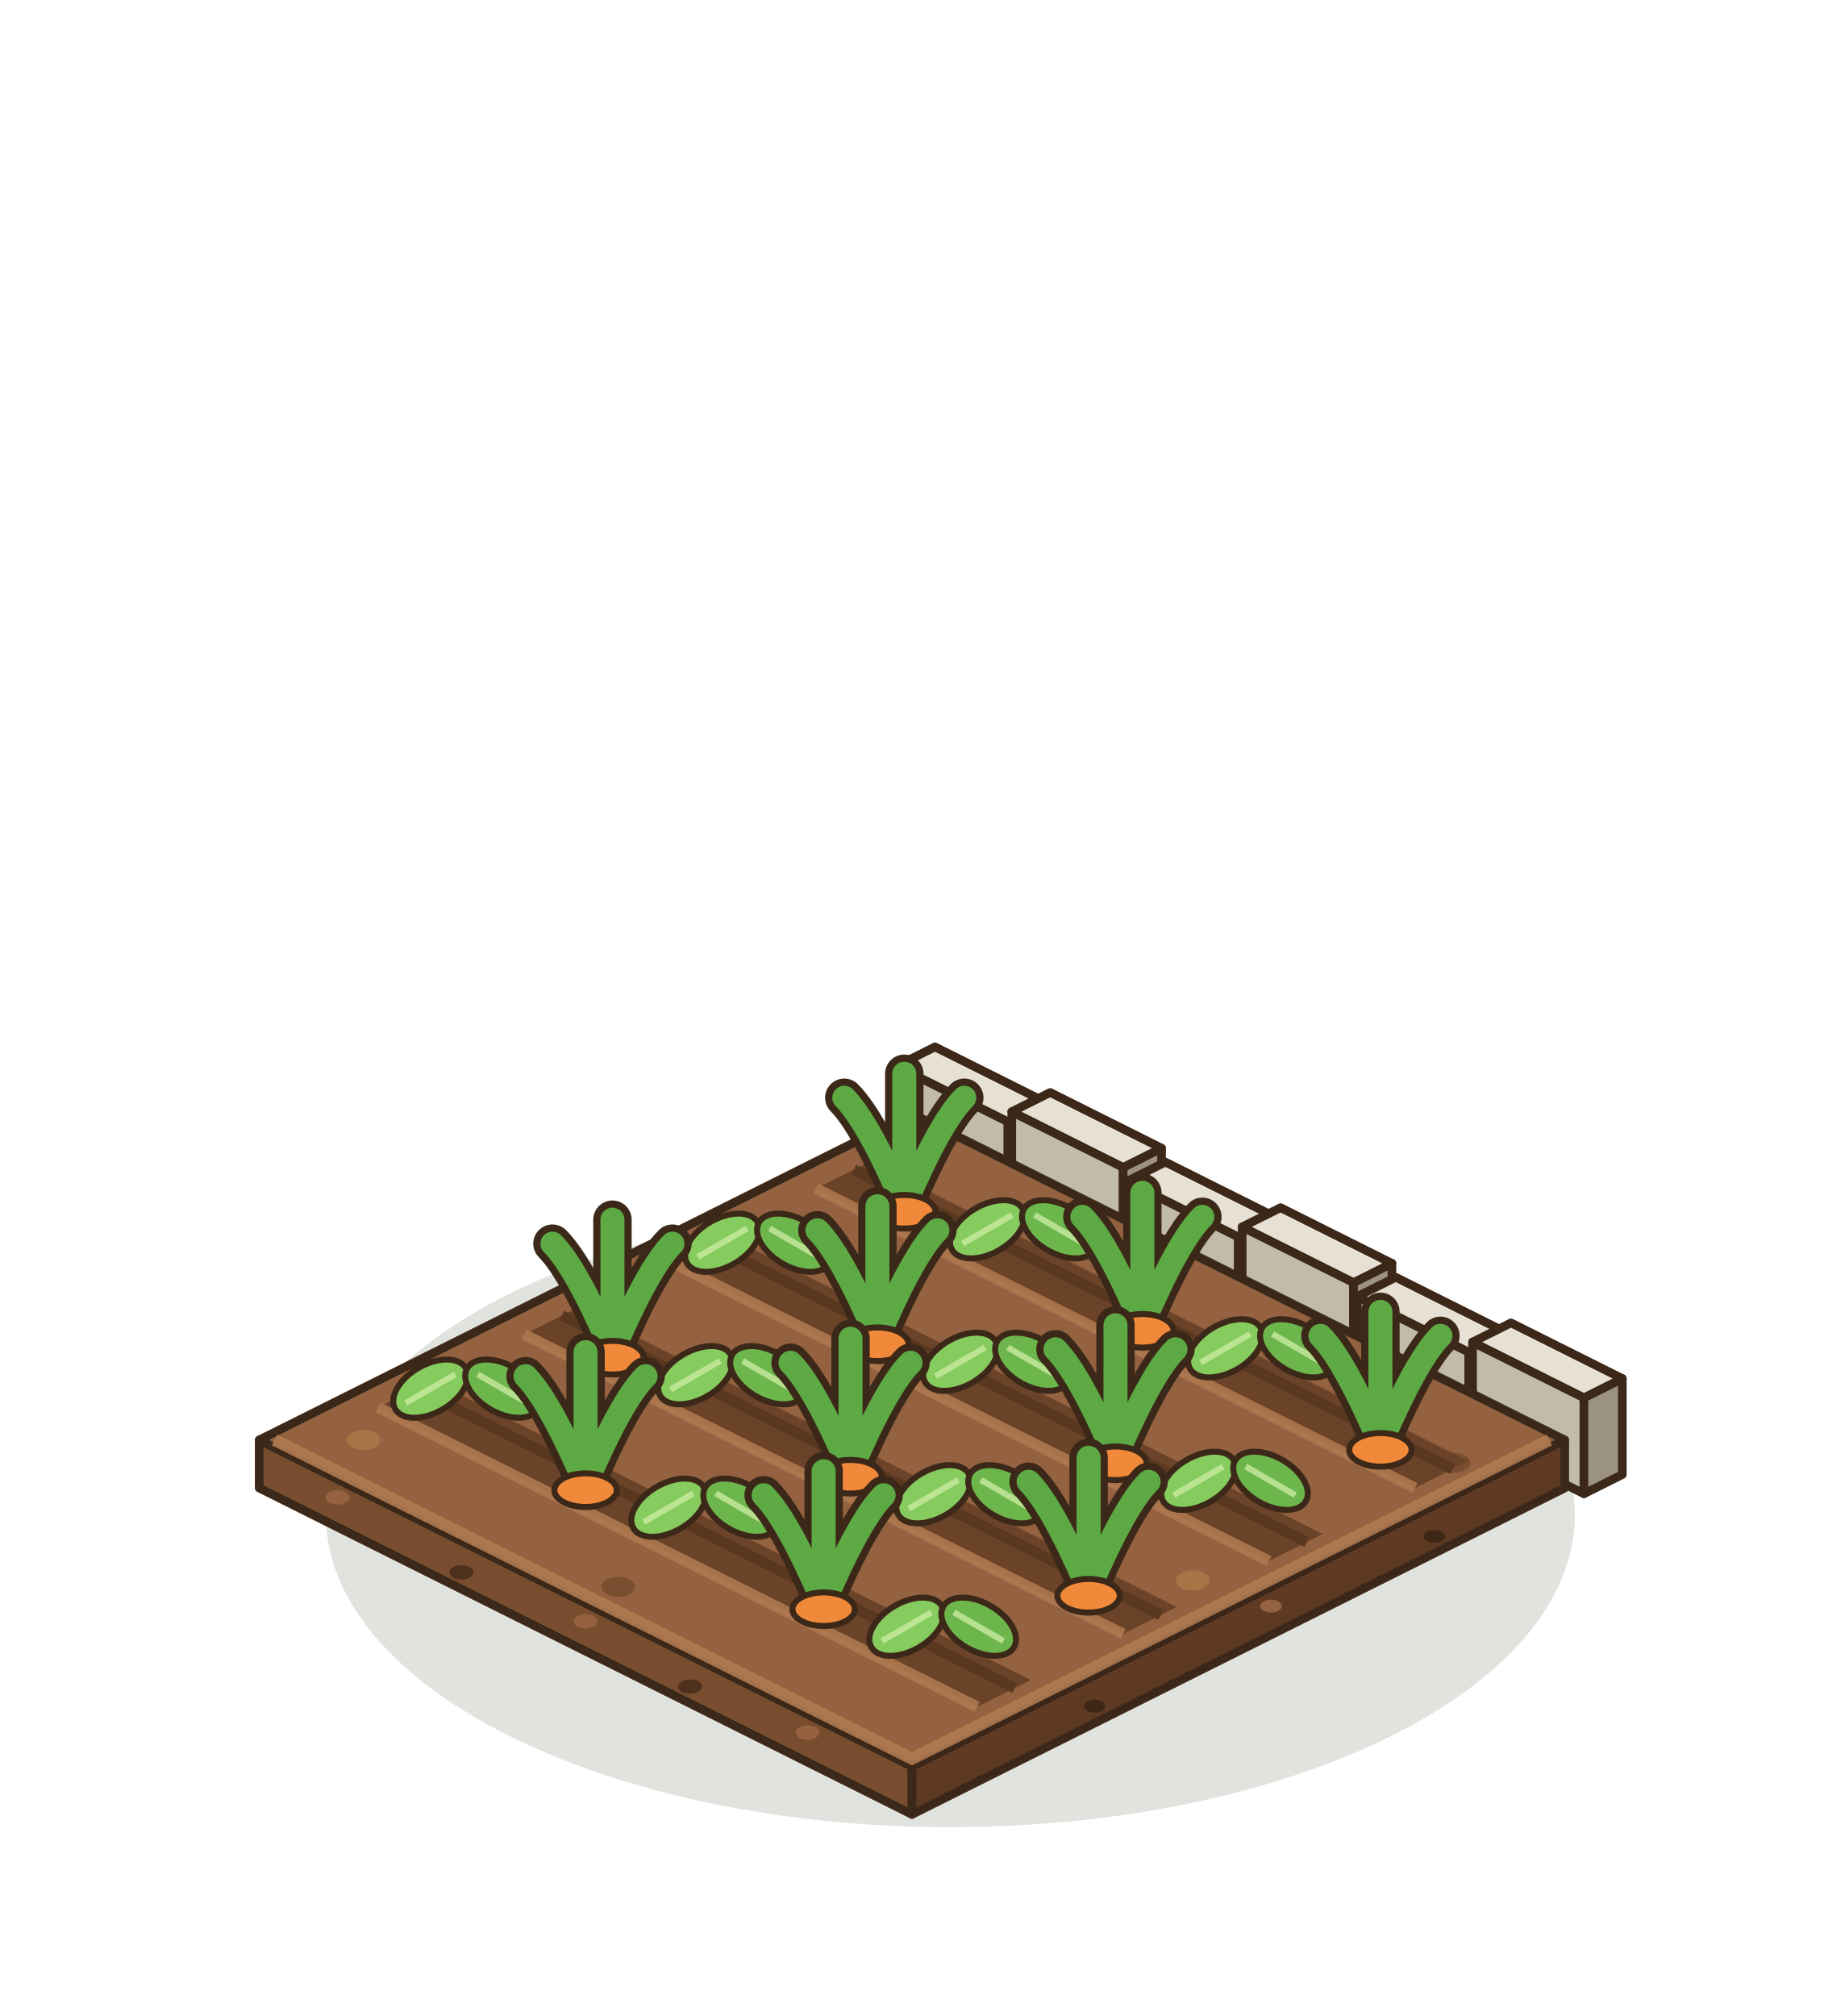
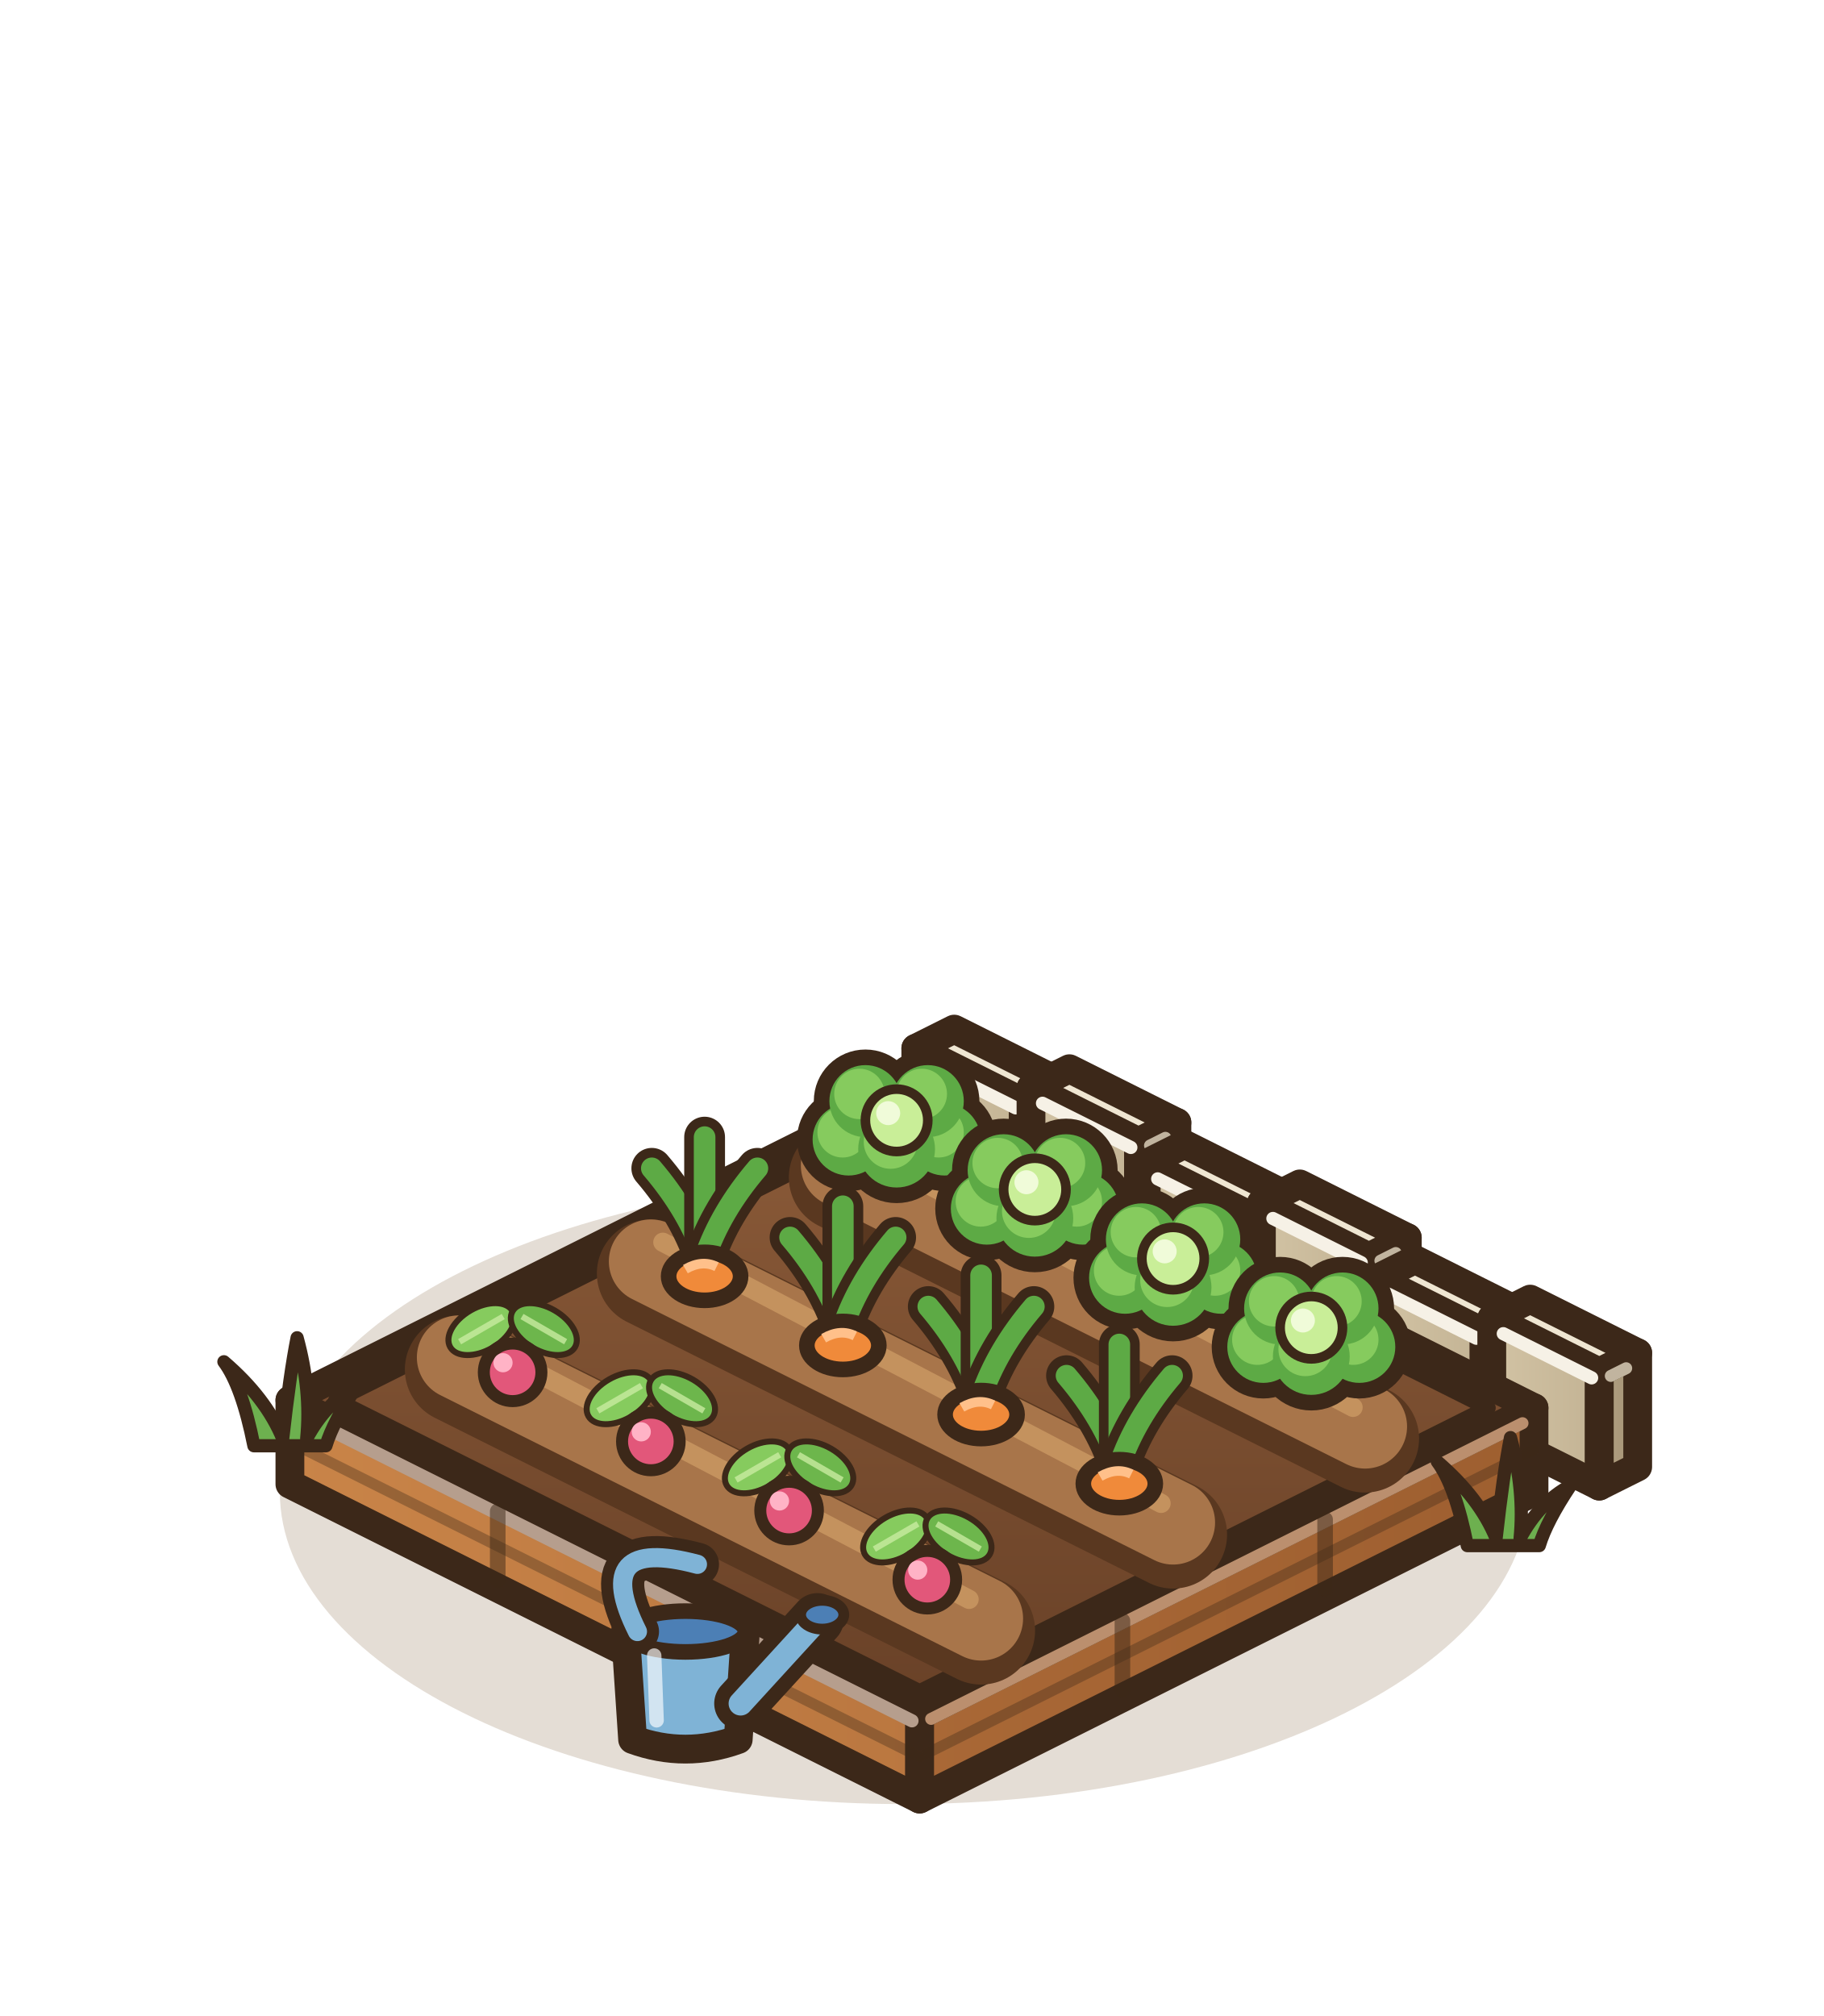
<svg xmlns="http://www.w3.org/2000/svg" width="190" height="210" viewBox="-95 -155 190 210">
  <g transform="scale(1.25)">
-     <ellipse cx="3.2" cy="2.24" rx="52.04" ry="26.02" fill="rgba(40,55,20,0.14)" />
-     <polygon points="-1.28,-28.16 8,-23.52 8,-30.52 -1.28,-35.16" fill="#C3BBA9" stroke="#3C2819" stroke-width="0.72" stroke-linejoin="round" />
-     <polygon points="11.2,-25.12 8,-23.52 8,-30.52 11.2,-32.12" fill="#9B927F" stroke="#3C2819" stroke-width="0.72" stroke-linejoin="round" />
-     <polygon points="1.92,-36.76 11.2,-32.12 8,-30.52 -1.28,-35.16" fill="#E6E1D4" stroke="#3C2819" stroke-width="0.72" stroke-linejoin="round" />
-     <polygon points="8.32,-23.36 17.6,-18.72 17.6,-26.72 8.32,-31.36" fill="#C3BBA9" stroke="#3C2819" stroke-width="0.72" stroke-linejoin="round" />
-     <polygon points="20.8,-20.32 17.6,-18.72 17.6,-26.72 20.8,-28.32" fill="#9B927F" stroke="#3C2819" stroke-width="0.72" stroke-linejoin="round" />
-     <polygon points="11.52,-32.96 20.8,-28.32 17.6,-26.72 8.32,-31.36" fill="#E6E1D4" stroke="#3C2819" stroke-width="0.72" stroke-linejoin="round" />
-     <polygon points="17.92,-18.56 27.2,-13.92 27.2,-20.92 17.92,-25.56" fill="#C3BBA9" stroke="#3C2819" stroke-width="0.72" stroke-linejoin="round" />
-     <polygon points="30.4,-15.52 27.2,-13.92 27.2,-20.92 30.4,-22.52" fill="#9B927F" stroke="#3C2819" stroke-width="0.72" stroke-linejoin="round" />
-     <polygon points="21.12,-27.16 30.4,-22.52 27.2,-20.92 17.92,-25.56" fill="#E6E1D4" stroke="#3C2819" stroke-width="0.72" stroke-linejoin="round" />
-     <polygon points="27.52,-13.76 36.8,-9.12 36.8,-17.12 27.52,-21.76" fill="#C3BBA9" stroke="#3C2819" stroke-width="0.72" stroke-linejoin="round" />
-     <polygon points="40,-10.72 36.8,-9.12 36.8,-17.12 40,-18.72" fill="#9B927F" stroke="#3C2819" stroke-width="0.72" stroke-linejoin="round" />
-     <polygon points="30.72,-23.36 40,-18.72 36.8,-17.12 27.52,-21.76" fill="#E6E1D4" stroke="#3C2819" stroke-width="0.72" stroke-linejoin="round" />
-     <polygon points="37.12,-8.96 46.4,-4.32 46.4,-11.32 37.12,-15.96" fill="#C3BBA9" stroke="#3C2819" stroke-width="0.72" stroke-linejoin="round" />
-     <polygon points="49.6,-5.92 46.4,-4.32 46.4,-11.32 49.6,-12.92" fill="#9B927F" stroke="#3C2819" stroke-width="0.72" stroke-linejoin="round" />
-     <polygon points="40.32,-17.56 49.6,-12.92 46.4,-11.32 37.12,-15.96" fill="#E6E1D4" stroke="#3C2819" stroke-width="0.72" stroke-linejoin="round" />
-     <polygon points="46.72,-4.16 56,0.48 56,-7.52 46.72,-12.16" fill="#C3BBA9" stroke="#3C2819" stroke-width="0.72" stroke-linejoin="round" />
-     <polygon points="59.2,-1.12 56,0.48 56,-7.52 59.2,-9.12" fill="#9B927F" stroke="#3C2819" stroke-width="0.72" stroke-linejoin="round" />
-     <polygon points="49.92,-13.76 59.2,-9.12 56,-7.52 46.72,-12.16" fill="#E6E1D4" stroke="#3C2819" stroke-width="0.72" stroke-linejoin="round" />
-     <polygon points="-54.4,0 0,27.2 0,23.2 -54.4,-4" fill="#784C2E" stroke="#3C2819" stroke-width="0.72" stroke-linejoin="round" />
-     <polygon points="54.4,0 0,27.2 0,23.2 54.4,-4" fill="#5E3A22" stroke="#3C2819" stroke-width="0.72" stroke-linejoin="round" />
-     <polygon points="0,-31.2 54.4,-4 0,23.2 -54.4,-4" fill="#946240" stroke="#3C2819" stroke-width="0.72" stroke-linejoin="round" />
-     <polyline points="-53.12,-4 0,22.56 53.12,-4" fill="none" stroke="#B07A50" stroke-width="1" opacity=".9" />
-     <ellipse cx="-47.87" cy="0.78" rx="1" ry="0.6" fill="#946240" />
-     <ellipse cx="-37.54" cy="7.03" rx="1" ry="0.6" fill="#4E301C" />
-     <ellipse cx="-27.2" cy="11.12" rx="1" ry="0.6" fill="#946240" />
-     <ellipse cx="-18.5" cy="16.55" rx="1" ry="0.6" fill="#4E301C" />
-     <ellipse cx="-8.7" cy="20.37" rx="1" ry="0.6" fill="#946240" />
-     <ellipse cx="43.52" cy="4.04" rx="0.9" ry="0.54" fill="#3F2716" />
-     <ellipse cx="29.92" cy="9.84" rx="0.9" ry="0.54" fill="#946240" />
-     <ellipse cx="15.23" cy="18.18" rx="0.9" ry="0.54" fill="#3F2716" />
-     <ellipse cx="-45.7" cy="-4" rx="1.4" ry="0.84" fill="#A87445" />
-     <ellipse cx="-24.48" cy="8.24" rx="1.4" ry="0.84" fill="#7A4E30" />
-     <ellipse cx="23.39" cy="7.7" rx="1.4" ry="0.84" fill="#A87445" />
-     <ellipse cx="45.15" cy="-2.1" rx="1.4" ry="0.84" fill="#7A4E30" />
-     <polygon points="-3.52,-27.2 46.4,-2.24 41.92,0 -8,-24.96" fill="#6B4329" />
-     <polyline points="-4.86,-26.53 45.06,-1.57" fill="none" stroke="#5A3820" stroke-width="0.9" />
-     <polyline points="-8,-24.96 41.92,0" fill="none" stroke="#B07A50" stroke-width="0.9" opacity=".85" />
-     <polygon points="-15.68,-21.12 34.24,3.84 29.76,6.08 -20.16,-18.88" fill="#6B4329" />
-     <polyline points="-17.02,-20.45 32.9,4.51" fill="none" stroke="#5A3820" stroke-width="0.9" />
-     <polyline points="-20.16,-18.88 29.76,6.08" fill="none" stroke="#B07A50" stroke-width="0.9" opacity=".85" />
-     <polygon points="-27.84,-15.04 22.08,9.92 17.6,12.16 -32.32,-12.8" fill="#6B4329" />
-     <polyline points="-29.18,-14.37 20.74,10.59" fill="none" stroke="#5A3820" stroke-width="0.9" />
-     <polyline points="-32.32,-12.8 17.6,12.16" fill="none" stroke="#B07A50" stroke-width="0.9" opacity=".85" />
-     <polygon points="-40,-8.96 9.92,16 5.44,18.24 -44.48,-6.72" fill="#6B4329" />
-     <polyline points="-41.34,-8.29 8.58,16.67" fill="none" stroke="#5A3820" stroke-width="0.9" />
-     <polyline points="-44.48,-6.72 5.44,18.24" fill="none" stroke="#B07A50" stroke-width="0.9" opacity=".85" />
-     <path d="M-0.64,-23.52 q-3,-7 -5,-9 M-0.64,-23.52 q0,-8 0,-11 M-0.64,-23.52 q3,-7 5,-9" stroke="#3C2819" stroke-width="3.2" fill="none" stroke-linecap="round" />
-     <path d="M-0.64,-23.52 q-3,-7 -5,-9 M-0.64,-23.52 q0,-8 0,-11 M-0.64,-23.52 q3,-7 5,-9" stroke="#5DAA45" stroke-width="2" fill="none" stroke-linecap="round" />
-     <ellipse cx="-0.64" cy="-23.02" rx="2.6" ry="1.4" fill="#F08A3A" stroke="#3C2819" stroke-width="0.5" />
-     <g transform="rotate(-30 6.28 -21.56)">
-       <ellipse cx="6.28" cy="-21.56" rx="3.4" ry="2" fill="#86CB5E" stroke="#3C2819" stroke-width="0.5" />
-       <line x1="3.9" y1="-21.56" x2="8.66" y2="-21.56" stroke="#C8EBA0" stroke-width="0.5" opacity=".8" />
-     </g>
-     <g transform="rotate(30 12.28 -21.56)">
-       <ellipse cx="12.28" cy="-21.56" rx="3.4" ry="2" fill="#6DB64C" stroke="#3C2819" stroke-width="0.5" />
-       <line x1="9.9" y1="-21.56" x2="14.66" y2="-21.56" stroke="#C8EBA0" stroke-width="0.5" opacity=".8" />
-     </g>
-     <path d="M19.2,-13.6 q-3,-7 -5,-9 M19.2,-13.6 q0,-8 0,-11 M19.2,-13.6 q3,-7 5,-9" stroke="#3C2819" stroke-width="3.2" fill="none" stroke-linecap="round" />
-     <path d="M19.2,-13.6 q-3,-7 -5,-9 M19.2,-13.6 q0,-8 0,-11 M19.2,-13.6 q3,-7 5,-9" stroke="#5DAA45" stroke-width="2" fill="none" stroke-linecap="round" />
-     <ellipse cx="19.2" cy="-13.1" rx="2.6" ry="1.4" fill="#F08A3A" stroke="#3C2819" stroke-width="0.5" />
-     <g transform="rotate(-30 26.12 -11.64)">
-       <ellipse cx="26.12" cy="-11.64" rx="3.4" ry="2" fill="#86CB5E" stroke="#3C2819" stroke-width="0.5" />
-       <line x1="23.74" y1="-11.64" x2="28.5" y2="-11.64" stroke="#C8EBA0" stroke-width="0.5" opacity=".8" />
-     </g>
-     <g transform="rotate(30 32.12 -11.64)">
-       <ellipse cx="32.12" cy="-11.64" rx="3.4" ry="2" fill="#6DB64C" stroke="#3C2819" stroke-width="0.5" />
-       <line x1="29.74" y1="-11.64" x2="34.5" y2="-11.64" stroke="#C8EBA0" stroke-width="0.5" opacity=".8" />
-     </g>
-     <path d="M39.04,-3.68 q-3,-7 -5,-9 M39.04,-3.68 q0,-8 0,-11 M39.04,-3.68 q3,-7 5,-9" stroke="#3C2819" stroke-width="3.2" fill="none" stroke-linecap="round" />
-     <path d="M39.04,-3.68 q-3,-7 -5,-9 M39.04,-3.68 q0,-8 0,-11 M39.04,-3.68 q3,-7 5,-9" stroke="#5DAA45" stroke-width="2" fill="none" stroke-linecap="round" />
-     <ellipse cx="39.04" cy="-3.18" rx="2.6" ry="1.4" fill="#F08A3A" stroke="#3C2819" stroke-width="0.5" />
-     <g transform="rotate(-30 -15.8 -20.44)">
-       <ellipse cx="-15.8" cy="-20.44" rx="3.4" ry="2" fill="#86CB5E" stroke="#3C2819" stroke-width="0.5" />
-       <line x1="-18.18" y1="-20.44" x2="-13.42" y2="-20.44" stroke="#C8EBA0" stroke-width="0.5" opacity=".8" />
-     </g>
-     <g transform="rotate(30 -9.8 -20.44)">
-       <ellipse cx="-9.8" cy="-20.44" rx="3.4" ry="2" fill="#6DB64C" stroke="#3C2819" stroke-width="0.5" />
-       <line x1="-12.18" y1="-20.44" x2="-7.42" y2="-20.44" stroke="#C8EBA0" stroke-width="0.5" opacity=".8" />
-     </g>
-     <path d="M-2.88,-12.48 q-3,-7 -5,-9 M-2.88,-12.48 q0,-8 0,-11 M-2.88,-12.48 q3,-7 5,-9" stroke="#3C2819" stroke-width="3.2" fill="none" stroke-linecap="round" />
-     <path d="M-2.88,-12.48 q-3,-7 -5,-9 M-2.88,-12.48 q0,-8 0,-11 M-2.88,-12.48 q3,-7 5,-9" stroke="#5DAA45" stroke-width="2" fill="none" stroke-linecap="round" />
-     <ellipse cx="-2.88" cy="-11.98" rx="2.6" ry="1.4" fill="#F08A3A" stroke="#3C2819" stroke-width="0.5" />
-     <g transform="rotate(-30 4.04 -10.52)">
-       <ellipse cx="4.04" cy="-10.52" rx="3.4" ry="2" fill="#86CB5E" stroke="#3C2819" stroke-width="0.5" />
-       <line x1="1.66" y1="-10.52" x2="6.42" y2="-10.52" stroke="#C8EBA0" stroke-width="0.5" opacity=".8" />
-     </g>
-     <g transform="rotate(30 10.04 -10.52)">
-       <ellipse cx="10.04" cy="-10.52" rx="3.4" ry="2" fill="#6DB64C" stroke="#3C2819" stroke-width="0.5" />
-       <line x1="7.66" y1="-10.52" x2="12.42" y2="-10.52" stroke="#C8EBA0" stroke-width="0.5" opacity=".8" />
-     </g>
-     <path d="M16.96,-2.56 q-3,-7 -5,-9 M16.96,-2.56 q0,-8 0,-11 M16.96,-2.56 q3,-7 5,-9" stroke="#3C2819" stroke-width="3.2" fill="none" stroke-linecap="round" />
-     <path d="M16.96,-2.56 q-3,-7 -5,-9 M16.96,-2.56 q0,-8 0,-11 M16.96,-2.56 q3,-7 5,-9" stroke="#5DAA45" stroke-width="2" fill="none" stroke-linecap="round" />
-     <ellipse cx="16.96" cy="-2.06" rx="2.6" ry="1.4" fill="#F08A3A" stroke="#3C2819" stroke-width="0.5" />
-     <g transform="rotate(-30 23.88 -0.6)">
-       <ellipse cx="23.88" cy="-0.6" rx="3.4" ry="2" fill="#86CB5E" stroke="#3C2819" stroke-width="0.5" />
-       <line x1="21.5" y1="-0.6" x2="26.26" y2="-0.6" stroke="#C8EBA0" stroke-width="0.5" opacity=".8" />
-     </g>
-     <g transform="rotate(30 29.88 -0.6)">
-       <ellipse cx="29.88" cy="-0.6" rx="3.4" ry="2" fill="#6DB64C" stroke="#3C2819" stroke-width="0.5" />
-       <line x1="27.5" y1="-0.6" x2="32.26" y2="-0.6" stroke="#C8EBA0" stroke-width="0.5" opacity=".8" />
-     </g>
-     <path d="M-24.96,-11.36 q-3,-7 -5,-9 M-24.96,-11.36 q0,-8 0,-11 M-24.96,-11.36 q3,-7 5,-9" stroke="#3C2819" stroke-width="3.2" fill="none" stroke-linecap="round" />
-     <path d="M-24.96,-11.36 q-3,-7 -5,-9 M-24.96,-11.36 q0,-8 0,-11 M-24.96,-11.36 q3,-7 5,-9" stroke="#5DAA45" stroke-width="2" fill="none" stroke-linecap="round" />
-     <ellipse cx="-24.96" cy="-10.86" rx="2.6" ry="1.4" fill="#F08A3A" stroke="#3C2819" stroke-width="0.5" />
-     <g transform="rotate(-30 -18.04 -9.4)">
-       <ellipse cx="-18.04" cy="-9.4" rx="3.4" ry="2" fill="#86CB5E" stroke="#3C2819" stroke-width="0.5" />
-       <line x1="-20.42" y1="-9.4" x2="-15.66" y2="-9.4" stroke="#C8EBA0" stroke-width="0.5" opacity=".8" />
-     </g>
-     <g transform="rotate(30 -12.04 -9.4)">
-       <ellipse cx="-12.04" cy="-9.4" rx="3.4" ry="2" fill="#6DB64C" stroke="#3C2819" stroke-width="0.5" />
-       <line x1="-14.42" y1="-9.4" x2="-9.66" y2="-9.4" stroke="#C8EBA0" stroke-width="0.5" opacity=".8" />
-     </g>
-     <path d="M-5.12,-1.44 q-3,-7 -5,-9 M-5.12,-1.44 q0,-8 0,-11 M-5.12,-1.44 q3,-7 5,-9" stroke="#3C2819" stroke-width="3.2" fill="none" stroke-linecap="round" />
-     <path d="M-5.12,-1.44 q-3,-7 -5,-9 M-5.12,-1.44 q0,-8 0,-11 M-5.12,-1.44 q3,-7 5,-9" stroke="#5DAA45" stroke-width="2" fill="none" stroke-linecap="round" />
-     <ellipse cx="-5.12" cy="-0.94" rx="2.6" ry="1.4" fill="#F08A3A" stroke="#3C2819" stroke-width="0.5" />
-     <g transform="rotate(-30 1.8 0.52)">
-       <ellipse cx="1.8" cy="0.52" rx="3.4" ry="2" fill="#86CB5E" stroke="#3C2819" stroke-width="0.5" />
-       <line x1="-0.58" y1="0.52" x2="4.18" y2="0.52" stroke="#C8EBA0" stroke-width="0.5" opacity=".8" />
-     </g>
-     <g transform="rotate(30 7.8 0.52)">
-       <ellipse cx="7.8" cy="0.52" rx="3.4" ry="2" fill="#6DB64C" stroke="#3C2819" stroke-width="0.5" />
-       <line x1="5.42" y1="0.52" x2="10.18" y2="0.52" stroke="#C8EBA0" stroke-width="0.5" opacity=".8" />
-     </g>
-     <path d="M14.72,8.48 q-3,-7 -5,-9 M14.72,8.48 q0,-8 0,-11 M14.72,8.48 q3,-7 5,-9" stroke="#3C2819" stroke-width="3.2" fill="none" stroke-linecap="round" />
-     <path d="M14.72,8.48 q-3,-7 -5,-9 M14.72,8.48 q0,-8 0,-11 M14.72,8.48 q3,-7 5,-9" stroke="#5DAA45" stroke-width="2" fill="none" stroke-linecap="round" />
-     <ellipse cx="14.72" cy="8.98" rx="2.6" ry="1.4" fill="#F08A3A" stroke="#3C2819" stroke-width="0.5" />
-     <g transform="rotate(-30 -40.12 -8.28)">
-       <ellipse cx="-40.12" cy="-8.28" rx="3.4" ry="2" fill="#86CB5E" stroke="#3C2819" stroke-width="0.5" />
-       <line x1="-42.5" y1="-8.28" x2="-37.74" y2="-8.28" stroke="#C8EBA0" stroke-width="0.5" opacity=".8" />
-     </g>
-     <g transform="rotate(30 -34.12 -8.28)">
-       <ellipse cx="-34.12" cy="-8.28" rx="3.4" ry="2" fill="#6DB64C" stroke="#3C2819" stroke-width="0.5" />
-       <line x1="-36.5" y1="-8.28" x2="-31.74" y2="-8.28" stroke="#C8EBA0" stroke-width="0.5" opacity=".8" />
-     </g>
-     <path d="M-27.2,-0.32 q-3,-7 -5,-9 M-27.2,-0.32 q0,-8 0,-11 M-27.2,-0.32 q3,-7 5,-9" stroke="#3C2819" stroke-width="3.2" fill="none" stroke-linecap="round" />
-     <path d="M-27.2,-0.32 q-3,-7 -5,-9 M-27.2,-0.32 q0,-8 0,-11 M-27.2,-0.32 q3,-7 5,-9" stroke="#5DAA45" stroke-width="2" fill="none" stroke-linecap="round" />
-     <ellipse cx="-27.2" cy="0.18" rx="2.6" ry="1.4" fill="#F08A3A" stroke="#3C2819" stroke-width="0.5" />
-     <g transform="rotate(-30 -20.28 1.64)">
-       <ellipse cx="-20.28" cy="1.64" rx="3.4" ry="2" fill="#86CB5E" stroke="#3C2819" stroke-width="0.5" />
-       <line x1="-22.66" y1="1.64" x2="-17.9" y2="1.64" stroke="#C8EBA0" stroke-width="0.5" opacity=".8" />
-     </g>
-     <g transform="rotate(30 -14.28 1.64)">
-       <ellipse cx="-14.28" cy="1.64" rx="3.4" ry="2" fill="#6DB64C" stroke="#3C2819" stroke-width="0.5" />
-       <line x1="-16.66" y1="1.64" x2="-11.9" y2="1.64" stroke="#C8EBA0" stroke-width="0.5" opacity=".8" />
-     </g>
-     <path d="M-7.36,9.6 q-3,-7 -5,-9 M-7.36,9.6 q0,-8 0,-11 M-7.36,9.6 q3,-7 5,-9" stroke="#3C2819" stroke-width="3.2" fill="none" stroke-linecap="round" />
-     <path d="M-7.36,9.6 q-3,-7 -5,-9 M-7.36,9.6 q0,-8 0,-11 M-7.36,9.6 q3,-7 5,-9" stroke="#5DAA45" stroke-width="2" fill="none" stroke-linecap="round" />
-     <ellipse cx="-7.36" cy="10.1" rx="2.6" ry="1.4" fill="#F08A3A" stroke="#3C2819" stroke-width="0.5" />
-     <g transform="rotate(-30 -0.44 11.56)">
-       <ellipse cx="-0.44" cy="11.56" rx="3.4" ry="2" fill="#86CB5E" stroke="#3C2819" stroke-width="0.5" />
-       <line x1="-2.82" y1="11.56" x2="1.94" y2="11.56" stroke="#C8EBA0" stroke-width="0.5" opacity=".8" />
-     </g>
-     <g transform="rotate(30 5.56 11.56)">
-       <ellipse cx="5.56" cy="11.56" rx="3.4" ry="2" fill="#6DB64C" stroke="#3C2819" stroke-width="0.5" />
-       <line x1="3.18" y1="11.56" x2="7.94" y2="11.56" stroke="#C8EBA0" stroke-width="0.5" opacity=".8" />
-     </g>
+     <ellipse cx="-0.64" cy="0.32" rx="52.04" ry="26.02" fill="rgba(120,85,45,.2)" />
+     <defs>
+       <linearGradient id="gm0-l" x1="0" y1="0" x2="1" y2="0">
+         <stop offset="0" stop-color="#D2C3A4" />
+         <stop offset="1" stop-color="#c3b394" />
+       </linearGradient>
+     </defs>
+     <defs>
+       <linearGradient id="gm0-r" x1="0" y1="0" x2="1" y2="0">
+         <stop offset="0" stop-color="#b1a082" />
+         <stop offset="1" stop-color="#A69476" />
+       </linearGradient>
+     </defs>
+     <polygon points="0.32,-28.64 9.28,-24.16 9.28,-32.16 0.32,-36.64" fill="url(#gm0-l)" stroke="#3C2819" stroke-width="2.4" stroke-linejoin="round" />
+     <polygon points="12.48,-25.76 9.28,-24.16 9.28,-32.16 12.48,-33.76" fill="url(#gm0-r)" stroke="#3C2819" stroke-width="2.4" stroke-linejoin="round" />
+     <polygon points="3.52,-38.24 12.48,-33.76 9.28,-32.16 0.32,-36.64" fill="#EFE6D2" stroke="#3C2819" stroke-width="2.4" stroke-linejoin="round" />
+     <line x1="1.28" y1="-35.36" x2="8.64" y2="-31.68" stroke="#f6f1e6" stroke-width="1.1" stroke-linecap="round" />
+     <line x1="10.24" y1="-31.84" x2="11.52" y2="-32.48" stroke="#c1b49f" stroke-width="1" stroke-linecap="round" />
+     <defs>
+       <linearGradient id="gm1-l" x1="0" y1="0" x2="1" y2="0">
+         <stop offset="0" stop-color="#D2C3A4" />
+         <stop offset="1" stop-color="#c3b394" />
+       </linearGradient>
+     </defs>
+     <defs>
+       <linearGradient id="gm1-r" x1="0" y1="0" x2="1" y2="0">
+         <stop offset="0" stop-color="#b1a082" />
+         <stop offset="1" stop-color="#A69476" />
+       </linearGradient>
+     </defs>
+     <polygon points="9.92,-23.84 18.88,-19.36 18.88,-28.86 9.92,-33.34" fill="url(#gm1-l)" stroke="#3C2819" stroke-width="2.4" stroke-linejoin="round" />
+     <polygon points="22.08,-20.96 18.88,-19.36 18.88,-28.86 22.08,-30.46" fill="url(#gm1-r)" stroke="#3C2819" stroke-width="2.4" stroke-linejoin="round" />
+     <polygon points="13.12,-34.94 22.08,-30.46 18.88,-28.86 9.92,-33.34" fill="#EFE6D2" stroke="#3C2819" stroke-width="2.4" stroke-linejoin="round" />
+     <line x1="10.88" y1="-32.06" x2="18.24" y2="-28.38" stroke="#f6f1e6" stroke-width="1.1" stroke-linecap="round" />
+     <line x1="19.84" y1="-28.54" x2="21.12" y2="-29.18" stroke="#c1b49f" stroke-width="1" stroke-linecap="round" />
+     <defs>
+       <linearGradient id="gm2-l" x1="0" y1="0" x2="1" y2="0">
+         <stop offset="0" stop-color="#D2C3A4" />
+         <stop offset="1" stop-color="#c3b394" />
+       </linearGradient>
+     </defs>
+     <defs>
+       <linearGradient id="gm2-r" x1="0" y1="0" x2="1" y2="0">
+         <stop offset="0" stop-color="#b1a082" />
+         <stop offset="1" stop-color="#A69476" />
+       </linearGradient>
+     </defs>
+     <polygon points="19.52,-19.04 28.48,-14.56 28.48,-22.56 19.52,-27.04" fill="url(#gm2-l)" stroke="#3C2819" stroke-width="2.4" stroke-linejoin="round" />
+     <polygon points="31.68,-16.16 28.48,-14.56 28.48,-22.56 31.68,-24.16" fill="url(#gm2-r)" stroke="#3C2819" stroke-width="2.4" stroke-linejoin="round" />
+     <polygon points="22.72,-28.64 31.68,-24.16 28.48,-22.56 19.52,-27.04" fill="#EFE6D2" stroke="#3C2819" stroke-width="2.4" stroke-linejoin="round" />
+     <line x1="20.48" y1="-25.76" x2="27.84" y2="-22.08" stroke="#f6f1e6" stroke-width="1.1" stroke-linecap="round" />
+     <line x1="29.44" y1="-22.24" x2="30.72" y2="-22.88" stroke="#c1b49f" stroke-width="1" stroke-linecap="round" />
+     <defs>
+       <linearGradient id="gm3-l" x1="0" y1="0" x2="1" y2="0">
+         <stop offset="0" stop-color="#D2C3A4" />
+         <stop offset="1" stop-color="#c3b394" />
+       </linearGradient>
+     </defs>
+     <defs>
+       <linearGradient id="gm3-r" x1="0" y1="0" x2="1" y2="0">
+         <stop offset="0" stop-color="#b1a082" />
+         <stop offset="1" stop-color="#A69476" />
+       </linearGradient>
+     </defs>
+     <polygon points="29.12,-14.24 38.08,-9.76 38.08,-19.26 29.12,-23.74" fill="url(#gm3-l)" stroke="#3C2819" stroke-width="2.4" stroke-linejoin="round" />
+     <polygon points="41.28,-11.36 38.08,-9.76 38.08,-19.26 41.28,-20.86" fill="url(#gm3-r)" stroke="#3C2819" stroke-width="2.4" stroke-linejoin="round" />
+     <polygon points="32.32,-25.34 41.28,-20.86 38.08,-19.26 29.12,-23.74" fill="#EFE6D2" stroke="#3C2819" stroke-width="2.4" stroke-linejoin="round" />
+     <line x1="30.08" y1="-22.46" x2="37.44" y2="-18.78" stroke="#f6f1e6" stroke-width="1.1" stroke-linecap="round" />
+     <line x1="39.04" y1="-18.94" x2="40.32" y2="-19.58" stroke="#c1b49f" stroke-width="1" stroke-linecap="round" />
+     <defs>
+       <linearGradient id="gm4-l" x1="0" y1="0" x2="1" y2="0">
+         <stop offset="0" stop-color="#D2C3A4" />
+         <stop offset="1" stop-color="#c3b394" />
+       </linearGradient>
+     </defs>
+     <defs>
+       <linearGradient id="gm4-r" x1="0" y1="0" x2="1" y2="0">
+         <stop offset="0" stop-color="#b1a082" />
+         <stop offset="1" stop-color="#A69476" />
+       </linearGradient>
+     </defs>
+     <polygon points="38.72,-9.44 47.68,-4.96 47.68,-12.96 38.72,-17.44" fill="url(#gm4-l)" stroke="#3C2819" stroke-width="2.4" stroke-linejoin="round" />
+     <polygon points="50.88,-6.56 47.68,-4.96 47.68,-12.96 50.88,-14.56" fill="url(#gm4-r)" stroke="#3C2819" stroke-width="2.4" stroke-linejoin="round" />
+     <polygon points="41.92,-19.04 50.88,-14.56 47.68,-12.96 38.72,-17.44" fill="#EFE6D2" stroke="#3C2819" stroke-width="2.4" stroke-linejoin="round" />
+     <line x1="39.68" y1="-16.16" x2="47.04" y2="-12.48" stroke="#f6f1e6" stroke-width="1.1" stroke-linecap="round" />
+     <line x1="48.64" y1="-12.64" x2="49.92" y2="-13.28" stroke="#c1b49f" stroke-width="1" stroke-linecap="round" />
+     <defs>
+       <linearGradient id="gm5-l" x1="0" y1="0" x2="1" y2="0">
+         <stop offset="0" stop-color="#D2C3A4" />
+         <stop offset="1" stop-color="#c3b394" />
+       </linearGradient>
+     </defs>
+     <defs>
+       <linearGradient id="gm5-r" x1="0" y1="0" x2="1" y2="0">
+         <stop offset="0" stop-color="#b1a082" />
+         <stop offset="1" stop-color="#A69476" />
+       </linearGradient>
+     </defs>
+     <polygon points="48.32,-4.64 57.28,-0.16 57.28,-9.66 48.32,-14.14" fill="url(#gm5-l)" stroke="#3C2819" stroke-width="2.4" stroke-linejoin="round" />
+     <polygon points="60.48,-1.76 57.28,-0.16 57.28,-9.66 60.48,-11.26" fill="url(#gm5-r)" stroke="#3C2819" stroke-width="2.4" stroke-linejoin="round" />
+     <polygon points="51.52,-15.74 60.48,-11.26 57.28,-9.66 48.32,-14.14" fill="#EFE6D2" stroke="#3C2819" stroke-width="2.4" stroke-linejoin="round" />
+     <line x1="49.28" y1="-12.86" x2="56.64" y2="-9.18" stroke="#f6f1e6" stroke-width="1.1" stroke-linecap="round" />
+     <line x1="58.24" y1="-9.34" x2="59.52" y2="-9.98" stroke="#c1b49f" stroke-width="1" stroke-linecap="round" />
+     <defs>
+       <linearGradient id="gb-l" x1="0" y1="0" x2="1" y2="0">
+         <stop offset="0" stop-color="#C98448" />
+         <stop offset="1" stop-color="#ba7740" />
+       </linearGradient>
+     </defs>
+     <defs>
+       <linearGradient id="gb-r" x1="0" y1="0" x2="1" y2="0">
+         <stop offset="0" stop-color="#a96836" />
+         <stop offset="1" stop-color="#9E5F30" />
+       </linearGradient>
+     </defs>
+     <polygon points="-51.84,-0.32 0.64,25.92 0.64,18.92 -51.84,-7.32" fill="url(#gb-l)" stroke="#3C2819" stroke-width="2.4" stroke-linejoin="round" />
+     <polygon points="51.84,0.32 0.64,25.92 0.64,18.92 51.84,-6.68" fill="url(#gb-r)" stroke="#3C2819" stroke-width="2.4" stroke-linejoin="round" />
+     <polygon points="-0.64,-32.92 51.84,-6.68 0.64,18.92 -51.84,-7.32" fill="#7A4E30" stroke="#3C2819" stroke-width="2.4" stroke-linejoin="round" />
+     <line x1="-50.88" y1="-6.04" x2="0" y2="19.4" stroke="#b69e8d" stroke-width="1.1" stroke-linecap="round" />
+     <line x1="1.6" y1="19.24" x2="50.88" y2="-5.4" stroke="#bb8f6e" stroke-width="1" stroke-linecap="round" />
+     <defs>
+       <linearGradient id="gterre" x1="0" y1="0" x2="0" y2="1">
+         <stop offset="0" stop-color="#8A5A38" />
+         <stop offset="1" stop-color="#6A4228" />
+       </linearGradient>
+     </defs>
+     <polygon points="-0.64,-31 48,-6.68 0.64,17 -48,-7.32" fill="url(#gterre)" stroke="#3C2819" stroke-width="1.3" stroke-linejoin="round" />
+     <line x1="-34.52" y1="7.74" x2="-34.52" y2="1.94" stroke="rgba(60,40,25,.5)" stroke-width="1.3" stroke-linecap="round" />
+     <line x1="17.54" y1="16.87" x2="17.54" y2="11.07" stroke="rgba(60,40,25,.5)" stroke-width="1.3" stroke-linecap="round" />
+     <line x1="-17.2" y1="16.4" x2="-17.2" y2="10.6" stroke="rgba(60,40,25,.5)" stroke-width="1.3" stroke-linecap="round" />
+     <line x1="34.43" y1="8.42" x2="34.43" y2="2.62" stroke="rgba(60,40,25,.5)" stroke-width="1.3" stroke-linecap="round" />
+     <line x1="-51.84" y1="-3.82" x2="0.64" y2="22.42" stroke="rgba(60,40,25,.35)" stroke-width="0.9" stroke-linecap="round" />
+     <line x1="0.64" y1="22.42" x2="51.84" y2="-3.18" stroke="rgba(60,40,25,.35)" stroke-width="0.9" stroke-linecap="round" />
+     <line x1="-5.76" y1="-25.88" x2="37.76" y2="-4.12" stroke="#5A3820" stroke-width="9" stroke-linecap="round" />
+     <line x1="-5.76" y1="-26.88" x2="37.76" y2="-5.12" stroke="#A8754A" stroke-width="7" stroke-linecap="round" />
+     <line x1="-4.76" y1="-28.48" x2="36.76" y2="-6.72" stroke="#C4925E" stroke-width="1.6" stroke-linecap="round" />
+     <circle cx="-5.28" cy="-29.04" r="3" fill="#3C2819" stroke="#3C2819" stroke-width="2.6" />
+     <circle cx="2.72" cy="-29.04" r="3" fill="#3C2819" stroke="#3C2819" stroke-width="2.6" />
+     <circle cx="-3.88" cy="-32.24" r="3" fill="#3C2819" stroke="#3C2819" stroke-width="2.6" />
+     <circle cx="1.32" cy="-32.24" r="3" fill="#3C2819" stroke="#3C2819" stroke-width="2.6" />
+     <circle cx="-1.28" cy="-28.24" r="3.2" fill="#3C2819" stroke="#3C2819" stroke-width="2.6" />
+     <circle cx="-5.28" cy="-29.04" r="3" fill="#5DAA45" />
+     <circle cx="-5.78" cy="-29.64" r="2.1" fill="#86CB5E" />
+     <circle cx="2.72" cy="-29.04" r="3" fill="#5DAA45" />
+     <circle cx="2.22" cy="-29.64" r="2.1" fill="#86CB5E" />
+     <circle cx="-3.88" cy="-32.24" r="3" fill="#5DAA45" />
+     <circle cx="-4.38" cy="-32.84" r="2.1" fill="#86CB5E" />
+     <circle cx="1.32" cy="-32.24" r="3" fill="#5DAA45" />
+     <circle cx="0.82" cy="-32.84" r="2.1" fill="#86CB5E" />
+     <circle cx="-1.28" cy="-28.24" r="3.2" fill="#5DAA45" />
+     <circle cx="-1.78" cy="-28.84" r="2.24" fill="#86CB5E" />
+     <circle cx="-1.28" cy="-30.64" r="2.6" fill="#C9EE98" stroke="#3C2819" stroke-width="0.8" />
+     <circle cx="-1.98" cy="-31.24" r="1" fill="#F0FBD9" />
+     <circle cx="6.24" cy="-23.28" r="3" fill="#3C2819" stroke="#3C2819" stroke-width="2.6" />
+     <circle cx="14.24" cy="-23.28" r="3" fill="#3C2819" stroke="#3C2819" stroke-width="2.6" />
+     <circle cx="7.64" cy="-26.48" r="3" fill="#3C2819" stroke="#3C2819" stroke-width="2.6" />
+     <circle cx="12.84" cy="-26.48" r="3" fill="#3C2819" stroke="#3C2819" stroke-width="2.6" />
+     <circle cx="10.24" cy="-22.48" r="3.2" fill="#3C2819" stroke="#3C2819" stroke-width="2.6" />
+     <circle cx="6.24" cy="-23.28" r="3" fill="#5DAA45" />
+     <circle cx="5.74" cy="-23.88" r="2.1" fill="#86CB5E" />
+     <circle cx="14.24" cy="-23.28" r="3" fill="#5DAA45" />
+     <circle cx="13.74" cy="-23.88" r="2.1" fill="#86CB5E" />
+     <circle cx="7.64" cy="-26.48" r="3" fill="#5DAA45" />
+     <circle cx="7.14" cy="-27.08" r="2.1" fill="#86CB5E" />
+     <circle cx="12.84" cy="-26.48" r="3" fill="#5DAA45" />
+     <circle cx="12.34" cy="-27.08" r="2.1" fill="#86CB5E" />
+     <circle cx="10.24" cy="-22.48" r="3.2" fill="#5DAA45" />
+     <circle cx="9.74" cy="-23.08" r="2.24" fill="#86CB5E" />
+     <circle cx="10.24" cy="-24.88" r="2.6" fill="#C9EE98" stroke="#3C2819" stroke-width="0.8" />
+     <circle cx="9.54" cy="-25.48" r="1" fill="#F0FBD9" />
+     <circle cx="17.76" cy="-17.52" r="3" fill="#3C2819" stroke="#3C2819" stroke-width="2.6" />
+     <circle cx="25.76" cy="-17.52" r="3" fill="#3C2819" stroke="#3C2819" stroke-width="2.6" />
+     <circle cx="19.16" cy="-20.72" r="3" fill="#3C2819" stroke="#3C2819" stroke-width="2.6" />
+     <circle cx="24.36" cy="-20.72" r="3" fill="#3C2819" stroke="#3C2819" stroke-width="2.6" />
+     <circle cx="21.76" cy="-16.72" r="3.2" fill="#3C2819" stroke="#3C2819" stroke-width="2.6" />
+     <circle cx="17.76" cy="-17.52" r="3" fill="#5DAA45" />
+     <circle cx="17.26" cy="-18.12" r="2.1" fill="#86CB5E" />
+     <circle cx="25.76" cy="-17.52" r="3" fill="#5DAA45" />
+     <circle cx="25.26" cy="-18.12" r="2.1" fill="#86CB5E" />
+     <circle cx="19.16" cy="-20.72" r="3" fill="#5DAA45" />
+     <circle cx="18.66" cy="-21.32" r="2.1" fill="#86CB5E" />
+     <circle cx="24.36" cy="-20.72" r="3" fill="#5DAA45" />
+     <circle cx="23.86" cy="-21.32" r="2.1" fill="#86CB5E" />
+     <circle cx="21.76" cy="-16.72" r="3.2" fill="#5DAA45" />
+     <circle cx="21.26" cy="-17.32" r="2.24" fill="#86CB5E" />
+     <circle cx="21.76" cy="-19.12" r="2.6" fill="#C9EE98" stroke="#3C2819" stroke-width="0.8" />
+     <circle cx="21.06" cy="-19.72" r="1" fill="#F0FBD9" />
+     <circle cx="29.28" cy="-11.76" r="3" fill="#3C2819" stroke="#3C2819" stroke-width="2.6" />
+     <circle cx="37.28" cy="-11.76" r="3" fill="#3C2819" stroke="#3C2819" stroke-width="2.6" />
+     <circle cx="30.68" cy="-14.96" r="3" fill="#3C2819" stroke="#3C2819" stroke-width="2.6" />
+     <circle cx="35.88" cy="-14.96" r="3" fill="#3C2819" stroke="#3C2819" stroke-width="2.6" />
+     <circle cx="33.28" cy="-10.96" r="3.2" fill="#3C2819" stroke="#3C2819" stroke-width="2.6" />
+     <circle cx="29.28" cy="-11.76" r="3" fill="#5DAA45" />
+     <circle cx="28.78" cy="-12.36" r="2.1" fill="#86CB5E" />
+     <circle cx="37.28" cy="-11.76" r="3" fill="#5DAA45" />
+     <circle cx="36.78" cy="-12.36" r="2.1" fill="#86CB5E" />
+     <circle cx="30.68" cy="-14.96" r="3" fill="#5DAA45" />
+     <circle cx="30.18" cy="-15.56" r="2.1" fill="#86CB5E" />
+     <circle cx="35.88" cy="-14.96" r="3" fill="#5DAA45" />
+     <circle cx="35.38" cy="-15.56" r="2.1" fill="#86CB5E" />
+     <circle cx="33.28" cy="-10.96" r="3.2" fill="#5DAA45" />
+     <circle cx="32.78" cy="-11.56" r="2.24" fill="#86CB5E" />
+     <circle cx="33.28" cy="-13.36" r="2.6" fill="#C9EE98" stroke="#3C2819" stroke-width="0.8" />
+     <circle cx="32.58" cy="-13.96" r="1" fill="#F0FBD9" />
+     <line x1="-21.76" y1="-17.88" x2="21.76" y2="3.88" stroke="#5A3820" stroke-width="9" stroke-linecap="round" />
+     <line x1="-21.76" y1="-18.88" x2="21.76" y2="2.88" stroke="#A8754A" stroke-width="7" stroke-linecap="round" />
+     <line x1="-20.76" y1="-20.48" x2="20.76" y2="1.28" stroke="#C4925E" stroke-width="1.6" stroke-linecap="round" />
+     <path d="M-17.28,-19.14 Q-18.6,-23.04 -21.68,-26.64" stroke="#3C2819" stroke-width="3.4" fill="none" stroke-linecap="round" />
+     <path d="M-17.28,-19.14 Q-18.6,-23.04 -21.68,-26.64" stroke="#5DAA45" stroke-width="1.8" fill="none" stroke-linecap="round" />
+     <path d="M-17.28,-19.14 Q-17.28,-24.6 -17.28,-29.24" stroke="#3C2819" stroke-width="3.4" fill="none" stroke-linecap="round" />
+     <path d="M-17.28,-19.14 Q-17.28,-24.6 -17.28,-29.24" stroke="#5DAA45" stroke-width="1.8" fill="none" stroke-linecap="round" />
+     <path d="M-17.28,-19.14 Q-15.96,-23.04 -12.88,-26.64" stroke="#3C2819" stroke-width="3.4" fill="none" stroke-linecap="round" />
+     <path d="M-17.28,-19.14 Q-15.96,-23.04 -12.88,-26.64" stroke="#5DAA45" stroke-width="1.8" fill="none" stroke-linecap="round" />
+     <ellipse cx="-17.28" cy="-17.64" rx="3" ry="2" fill="#F08A3A" stroke="#3C2819" stroke-width="1.3" />
+     <path d="M-18.88,-18.24 q1.4,-0.8 2.6,-0.2" stroke="#FFC08A" stroke-width="0.8" fill="none" />
+     <path d="M-5.76,-13.38 Q-7.08,-17.28 -10.16,-20.88" stroke="#3C2819" stroke-width="3.4" fill="none" stroke-linecap="round" />
+     <path d="M-5.76,-13.38 Q-7.08,-17.28 -10.16,-20.88" stroke="#5DAA45" stroke-width="1.8" fill="none" stroke-linecap="round" />
+     <path d="M-5.76,-13.38 Q-5.76,-18.84 -5.76,-23.48" stroke="#3C2819" stroke-width="3.4" fill="none" stroke-linecap="round" />
+     <path d="M-5.76,-13.38 Q-5.76,-18.84 -5.76,-23.48" stroke="#5DAA45" stroke-width="1.8" fill="none" stroke-linecap="round" />
+     <path d="M-5.76,-13.38 Q-4.44,-17.28 -1.36,-20.88" stroke="#3C2819" stroke-width="3.4" fill="none" stroke-linecap="round" />
+     <path d="M-5.76,-13.38 Q-4.44,-17.28 -1.36,-20.88" stroke="#5DAA45" stroke-width="1.8" fill="none" stroke-linecap="round" />
+     <ellipse cx="-5.76" cy="-11.88" rx="3" ry="2" fill="#F08A3A" stroke="#3C2819" stroke-width="1.3" />
+     <path d="M-7.36,-12.48 q1.4,-0.8 2.6,-0.2" stroke="#FFC08A" stroke-width="0.8" fill="none" />
+     <path d="M5.76,-7.62 Q4.44,-11.52 1.36,-15.12" stroke="#3C2819" stroke-width="3.4" fill="none" stroke-linecap="round" />
+     <path d="M5.76,-7.62 Q4.44,-11.52 1.36,-15.12" stroke="#5DAA45" stroke-width="1.8" fill="none" stroke-linecap="round" />
+     <path d="M5.76,-7.62 Q5.76,-13.08 5.76,-17.72" stroke="#3C2819" stroke-width="3.4" fill="none" stroke-linecap="round" />
+     <path d="M5.76,-7.62 Q5.76,-13.08 5.76,-17.72" stroke="#5DAA45" stroke-width="1.8" fill="none" stroke-linecap="round" />
+     <path d="M5.76,-7.62 Q7.08,-11.52 10.16,-15.12" stroke="#3C2819" stroke-width="3.4" fill="none" stroke-linecap="round" />
+     <path d="M5.76,-7.62 Q7.08,-11.52 10.16,-15.12" stroke="#5DAA45" stroke-width="1.8" fill="none" stroke-linecap="round" />
+     <ellipse cx="5.76" cy="-6.12" rx="3" ry="2" fill="#F08A3A" stroke="#3C2819" stroke-width="1.3" />
+     <path d="M4.16,-6.72 q1.4,-0.8 2.6,-0.2" stroke="#FFC08A" stroke-width="0.8" fill="none" />
+     <path d="M17.28,-1.86 Q15.96,-5.76 12.88,-9.36" stroke="#3C2819" stroke-width="3.4" fill="none" stroke-linecap="round" />
+     <path d="M17.28,-1.86 Q15.96,-5.76 12.88,-9.36" stroke="#5DAA45" stroke-width="1.8" fill="none" stroke-linecap="round" />
+     <path d="M17.28,-1.86 Q17.28,-7.32 17.28,-11.96" stroke="#3C2819" stroke-width="3.4" fill="none" stroke-linecap="round" />
+     <path d="M17.28,-1.86 Q17.28,-7.32 17.28,-11.96" stroke="#5DAA45" stroke-width="1.8" fill="none" stroke-linecap="round" />
+     <path d="M17.28,-1.86 Q18.6,-5.76 21.68,-9.36" stroke="#3C2819" stroke-width="3.4" fill="none" stroke-linecap="round" />
+     <path d="M17.28,-1.86 Q18.6,-5.76 21.68,-9.36" stroke="#5DAA45" stroke-width="1.8" fill="none" stroke-linecap="round" />
+     <ellipse cx="17.28" cy="-0.36" rx="3" ry="2" fill="#F08A3A" stroke="#3C2819" stroke-width="1.3" />
+     <path d="M15.68,-0.96 q1.4,-0.8 2.6,-0.2" stroke="#FFC08A" stroke-width="0.8" fill="none" />
+     <line x1="-37.76" y1="-9.88" x2="5.76" y2="11.88" stroke="#5A3820" stroke-width="9" stroke-linecap="round" />
+     <line x1="-37.76" y1="-10.88" x2="5.76" y2="10.88" stroke="#A8754A" stroke-width="7" stroke-linecap="round" />
+     <line x1="-36.76" y1="-12.48" x2="4.76" y2="9.28" stroke="#C4925E" stroke-width="1.6" stroke-linecap="round" />
+     <g transform="rotate(-30 -35.88 -13.24)">
+       <ellipse cx="-35.88" cy="-13.24" rx="3" ry="1.8" fill="#86CB5E" stroke="#3C2819" stroke-width="0.5" />
+       <line x1="-37.98" y1="-13.24" x2="-33.78" y2="-13.24" stroke="#C8EBA0" stroke-width="0.5" opacity=".8" />
+     </g>
+     <g transform="rotate(30 -30.68 -13.24)">
+       <ellipse cx="-30.68" cy="-13.24" rx="3" ry="1.8" fill="#6DB64C" stroke="#3C2819" stroke-width="0.5" />
+       <line x1="-32.78" y1="-13.24" x2="-28.58" y2="-13.24" stroke="#C8EBA0" stroke-width="0.5" opacity=".8" />
+     </g>
+     <circle cx="-33.28" cy="-9.64" r="2.4" fill="#E2577A" stroke="#3C2819" stroke-width="1" />
+     <circle cx="-34.08" cy="-10.44" r="0.8" fill="#FFB3C6" />
+     <g transform="rotate(-30 -24.36 -7.48)">
+       <ellipse cx="-24.36" cy="-7.48" rx="3" ry="1.8" fill="#86CB5E" stroke="#3C2819" stroke-width="0.5" />
+       <line x1="-26.46" y1="-7.48" x2="-22.26" y2="-7.48" stroke="#C8EBA0" stroke-width="0.5" opacity=".8" />
+     </g>
+     <g transform="rotate(30 -19.16 -7.48)">
+       <ellipse cx="-19.16" cy="-7.48" rx="3" ry="1.8" fill="#6DB64C" stroke="#3C2819" stroke-width="0.5" />
+       <line x1="-21.26" y1="-7.48" x2="-17.06" y2="-7.48" stroke="#C8EBA0" stroke-width="0.5" opacity=".8" />
+     </g>
+     <circle cx="-21.76" cy="-3.88" r="2.4" fill="#E2577A" stroke="#3C2819" stroke-width="1" />
+     <circle cx="-22.56" cy="-4.68" r="0.8" fill="#FFB3C6" />
+     <g transform="rotate(-30 -12.84 -1.72)">
+       <ellipse cx="-12.84" cy="-1.72" rx="3" ry="1.8" fill="#86CB5E" stroke="#3C2819" stroke-width="0.5" />
+       <line x1="-14.94" y1="-1.72" x2="-10.74" y2="-1.72" stroke="#C8EBA0" stroke-width="0.5" opacity=".8" />
+     </g>
+     <g transform="rotate(30 -7.64 -1.72)">
+       <ellipse cx="-7.64" cy="-1.72" rx="3" ry="1.8" fill="#6DB64C" stroke="#3C2819" stroke-width="0.5" />
+       <line x1="-9.74" y1="-1.72" x2="-5.54" y2="-1.72" stroke="#C8EBA0" stroke-width="0.5" opacity=".8" />
+     </g>
+     <circle cx="-10.24" cy="1.88" r="2.4" fill="#E2577A" stroke="#3C2819" stroke-width="1" />
+     <circle cx="-11.04" cy="1.08" r="0.8" fill="#FFB3C6" />
+     <g transform="rotate(-30 -1.32 4.04)">
+       <ellipse cx="-1.32" cy="4.04" rx="3" ry="1.8" fill="#86CB5E" stroke="#3C2819" stroke-width="0.5" />
+       <line x1="-3.42" y1="4.04" x2="0.78" y2="4.04" stroke="#C8EBA0" stroke-width="0.5" opacity=".8" />
+     </g>
+     <g transform="rotate(30 3.88 4.04)">
+       <ellipse cx="3.88" cy="4.04" rx="3" ry="1.8" fill="#6DB64C" stroke="#3C2819" stroke-width="0.5" />
+       <line x1="1.78" y1="4.04" x2="5.98" y2="4.04" stroke="#C8EBA0" stroke-width="0.5" opacity=".8" />
+     </g>
+     <circle cx="1.28" cy="7.64" r="2.4" fill="#E2577A" stroke="#3C2819" stroke-width="1" />
+     <circle cx="0.48" cy="6.84" r="0.8" fill="#FFB3C6" />
+     <path d="M-23.88,11.96 L-23.28,20.96 Q-18.88,22.56 -14.48,20.96 L-13.88,11.96 Z" fill="#7FB3D6" stroke="#3C2819" stroke-width="2.4" stroke-linejoin="round" />
+     <ellipse cx="-18.88" cy="11.96" rx="5" ry="1.7" fill="#4C7FB5" stroke="#3C2819" stroke-width="1.3" />
+     <path d="M-14.28,17.96 L-7.88,10.96" stroke="#3C2819" stroke-width="4.4" stroke-linecap="round" />
+     <path d="M-14.28,17.96 L-7.88,10.96" stroke="#7FB3D6" stroke-width="2" stroke-linecap="round" />
+     <ellipse cx="-7.48" cy="10.56" rx="1.8" ry="1.2" fill="#4C7FB5" stroke="#3C2819" stroke-width="0.9" />
+     <path d="M-22.88,11.96 Q-26.88,3.96 -17.88,6.36" stroke="#3C2819" stroke-width="3.6" fill="none" stroke-linecap="round" />
+     <path d="M-22.88,11.96 Q-26.88,3.96 -17.88,6.36" stroke="#7FB3D6" stroke-width="1.6" fill="none" stroke-linecap="round" />
+     <line x1="-21.48" y1="13.96" x2="-21.28" y2="19.36" stroke="rgba(255,255,255,.65)" stroke-width="1.2" stroke-linecap="round" />
+     <path d="M-54.84,-3.52 Q-55.84,-8.52 -57.34,-10.52 Q-53.84,-7.52 -52.44,-4.12 Q-51.84,-9.52 -51.24,-12.52 Q-50.04,-8.12 -50.44,-4.12 Q-48.84,-7.12 -46.24,-8.52 Q-48.24,-5.52 -48.84,-3.52 Z" fill="#6DB04F" stroke="#3C2819" stroke-width="1.1" stroke-linejoin="round" />
+     <path d="M46.28,4.8 Q45.28,-0.2 43.78,-2.2 Q47.28,0.8 48.68,4.2 Q49.28,-1.2 49.88,-4.2 Q51.08,0.2 50.68,4.2 Q52.28,1.2 54.88,-0.2 Q52.88,2.8 52.28,4.8 Z" fill="#6DB04F" stroke="#3C2819" stroke-width="1.1" stroke-linejoin="round" />
  </g>
</svg>
